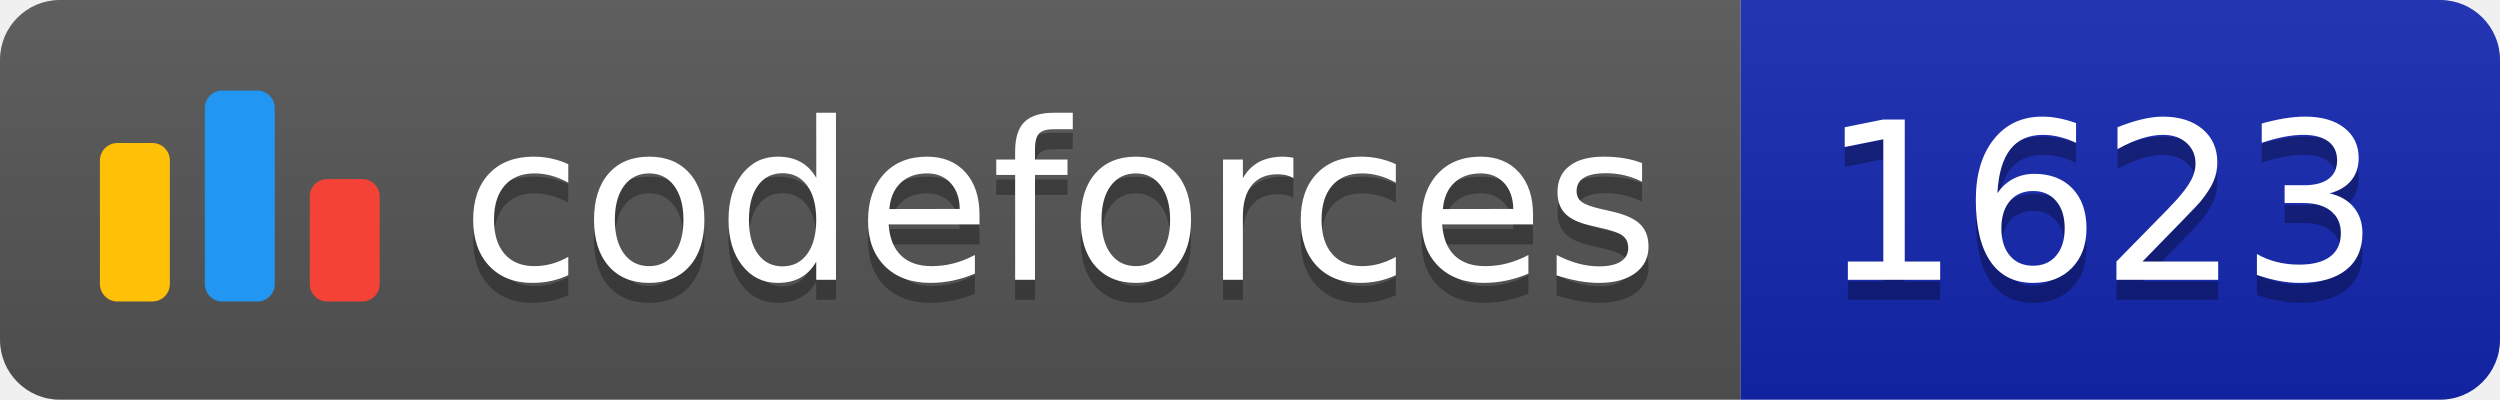
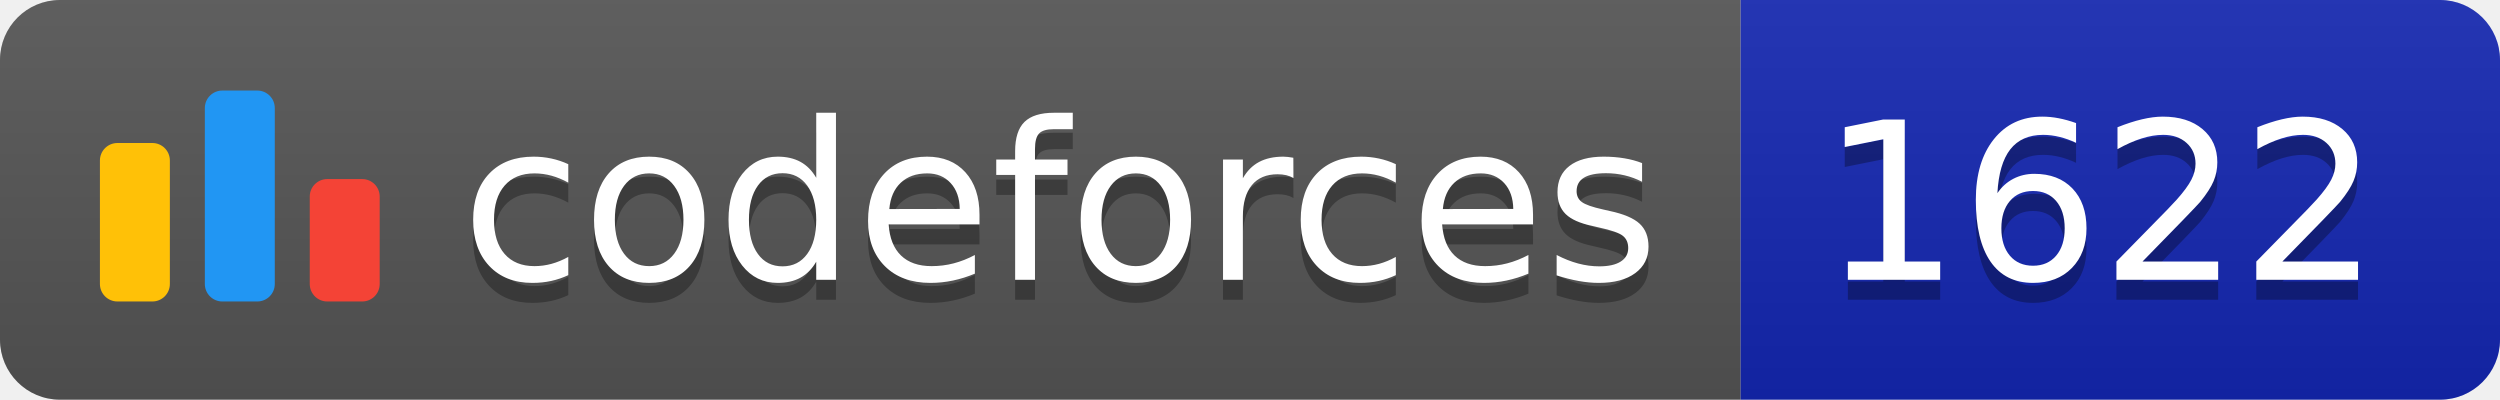
<svg xmlns="http://www.w3.org/2000/svg" width="125.1" height="20">
  <linearGradient id="smooth" x2="0" y2="100%">
    <stop offset="0" stop-color="#bbb" stop-opacity=".1" />
    <stop offset="1" stop-opacity=".1" />
  </linearGradient>
  <clipPath id="round">
    <rect width="125.1" height="20" rx="3" fill="#fff" />
  </clipPath>
  <g clip-path="url(#round)">
    <rect width="87.1" height="20" fill="#555" />
    <rect x="87.1" width="38.0" height="20" fill="#1427B2" />
    <rect width="125.1" height="20" fill="url(#smooth)" />
  </g>
  <g fill="#fff" text-anchor="middle" font-family="DejaVu Sans,Verdana,Geneva,sans-serif" font-size="110">
    <svg x="5" y="3" class="logo" width="14" height="14" viewBox="0 0 32 25" fill="none">
      <rect y="6" width="8" height="18.125" rx="2" fill="#FFC107" />
      <rect x="24" y="10.125" width="8" height="14" rx="2" fill="#F44336" />
      <rect x="12" width="8" height="24.125" rx="2" fill="#2196F3" />
    </svg>
    <text x="530.5" y="150" fill="#010101" fill-opacity=".3" transform="scale(0.1)" textLength="601.0" lengthAdjust="spacing">codeforces
        </text>
    <text x="530.5" y="140" transform="scale(0.1)" textLength="601.0" lengthAdjust="spacing">codeforces</text>
-     <text x="1051.0" y="150" fill="#010101" fill-opacity=".3" transform="scale(0.1)" textLength="280.0" lengthAdjust="spacing">1623
+     <text x="1051.0" y="150" fill="#010101" fill-opacity=".3" transform="scale(0.1)" textLength="280.0" lengthAdjust="spacing">1622
        </text>
-     <text x="1051.0" y="140" transform="scale(0.1)" textLength="280.0" lengthAdjust="spacing">1623</text>
+     <text x="1051.0" y="140" transform="scale(0.1)" textLength="280.0" lengthAdjust="spacing">1622</text>
  </g>
</svg>
